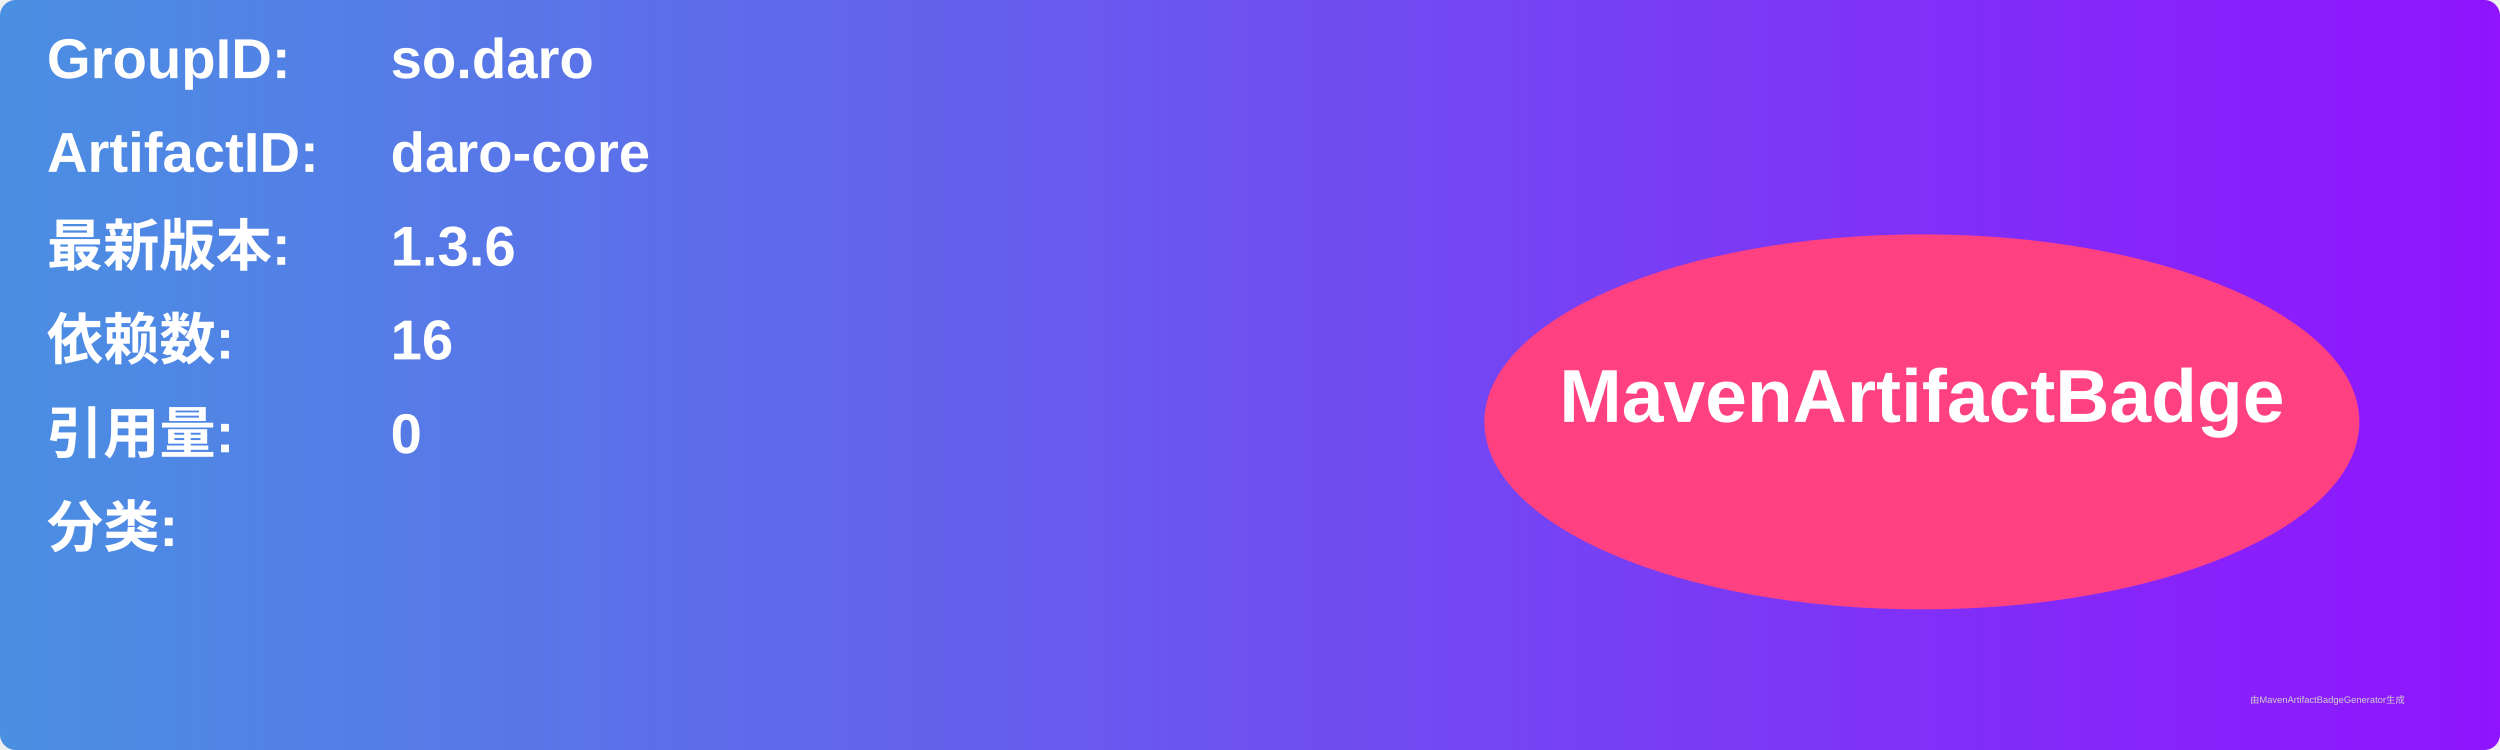
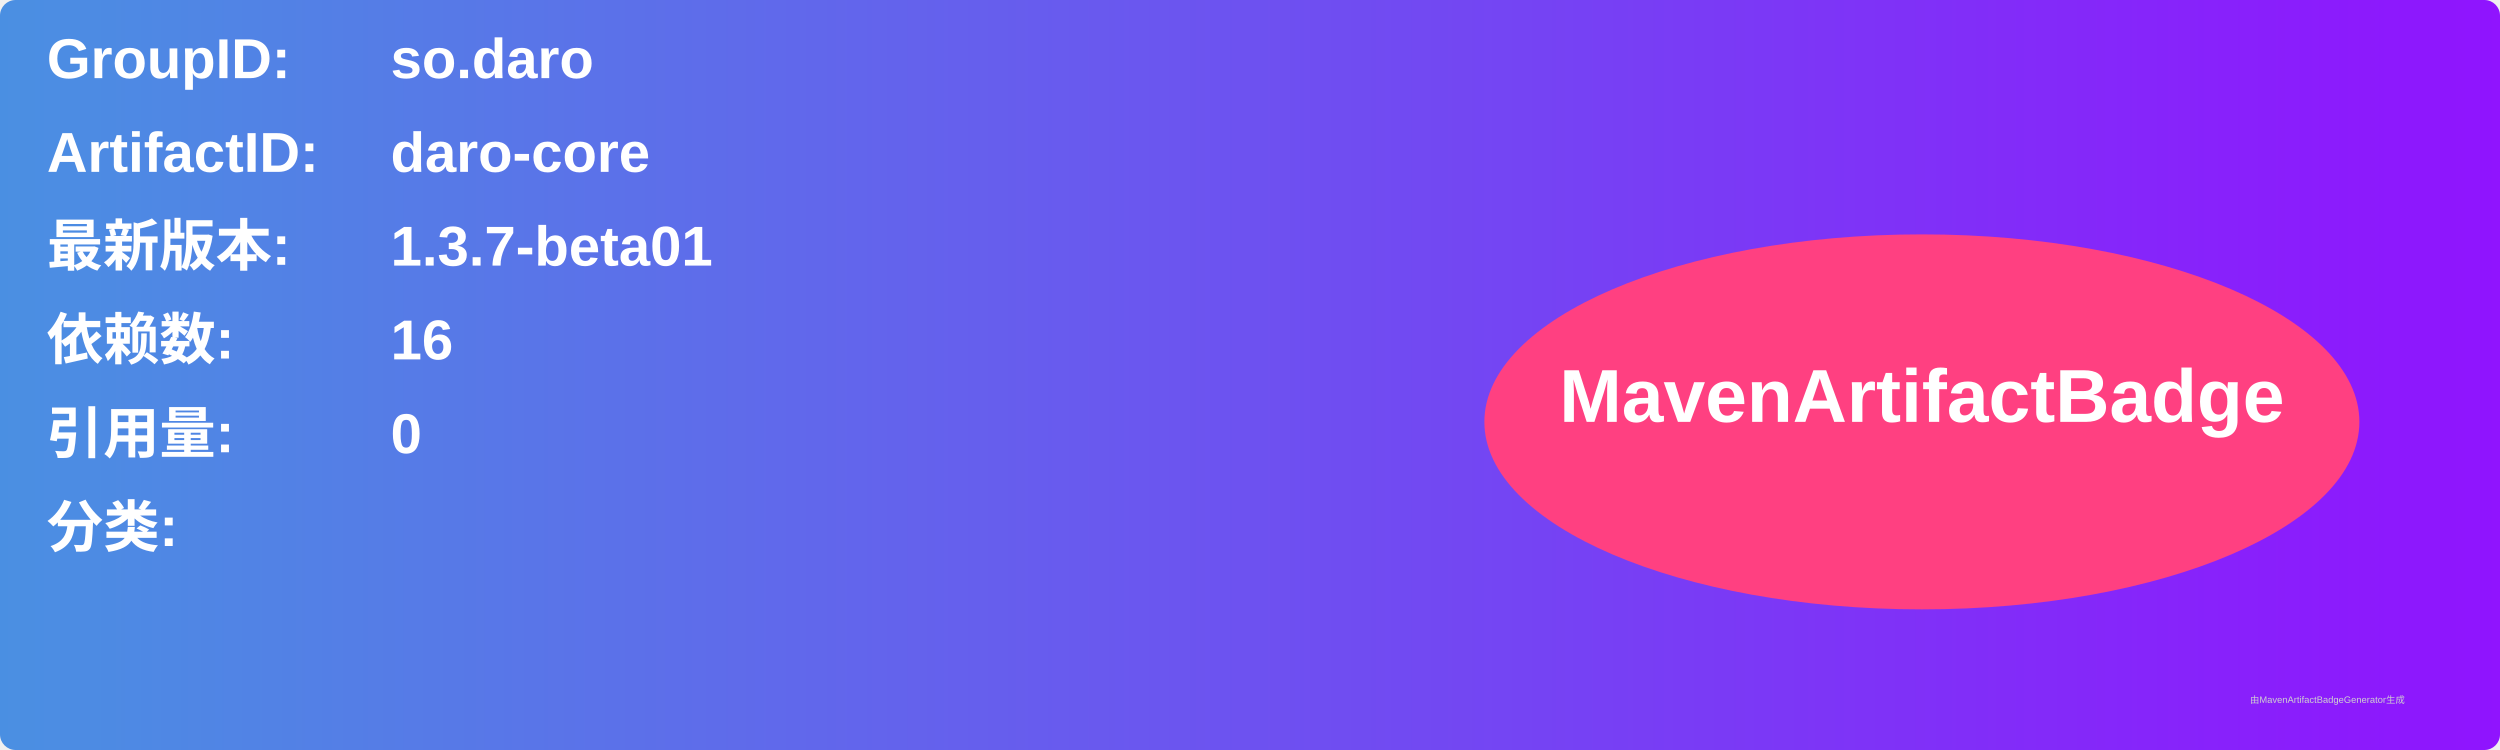
<svg xmlns="http://www.w3.org/2000/svg" width="800" height="240" viewBox="0 0 800 240">
  <linearGradient id="grad" x1="0%" y1="0%" x2="100%" y2="0%">
    <stop offset="0%" stop-color="#4a90e2" />
    <stop offset="100%" stop-color="#9013fe" />
  </linearGradient>
  <rect width="100%" height="100%" rx="5" ry="5" fill="url(#grad)" />
  <g transform="translate(15, 15)">
    <text x="0" y="10" font-family="Arial" font-size="18" fill="white" font-weight="bold" width="260">GroupID:</text>
    <text x="110" y="10" font-family="Arial" font-size="18" fill="white" font-weight="bold" width="460">so.daro</text>
    <text x="0" y="40" font-family="Arial" font-size="18" fill="white" font-weight="bold" width="260">ArtifactID:</text>
    <text x="110" y="40" font-family="Arial" font-size="18" fill="white" font-weight="bold" width="460">daro-core</text>
    <text x="0" y="70" font-family="Arial" font-size="18" fill="white" font-weight="bold">最新版本:</text>
    <text x="110" y="70" font-family="Arial" font-size="18" fill="white" font-weight="bold">
-       <tspan font-weight="bold">1.3.6</tspan>
+       <tspan font-weight="bold">1.3.7-beta01</tspan>
    </text>
    <text x="0" y="100" font-family="Arial" font-size="18" fill="white" font-weight="bold">依赖数: </text>
    <text x="110" y="100" font-family="Arial" font-size="18" fill="white">
      <tspan font-weight="bold">16</tspan>
    </text>
    <text x="0" y="130" font-family="Arial" font-size="18" fill="white" font-weight="bold">引用量: </text>
    <text x="110" y="130" font-family="Arial" font-size="18" fill="white">
      <tspan font-weight="bold">0</tspan>
    </text>
    <text x="0" y="160" font-family="Arial" font-size="18" fill="white" font-weight="bold">分类:</text>
    <text x="10" y="190" font-family="Arial" font-size="10" fill="white">
      <tspan font-weight="bold" />
    </text>
    <ellipse cx="600" cy="120" rx="140" ry="60" fill="#ff4081" />
    <text x="600" y="120" text-anchor="middle" font-family="Arial" font-size="24" fill="white" font-weight="bold">MavenArtifactBadge</text>
  </g>
  <text x="720" y="225" font-family="Arial" font-size="3" fill="#d0d0d0">由MavenArtifactBadgeGenerator生成</text>
</svg>
